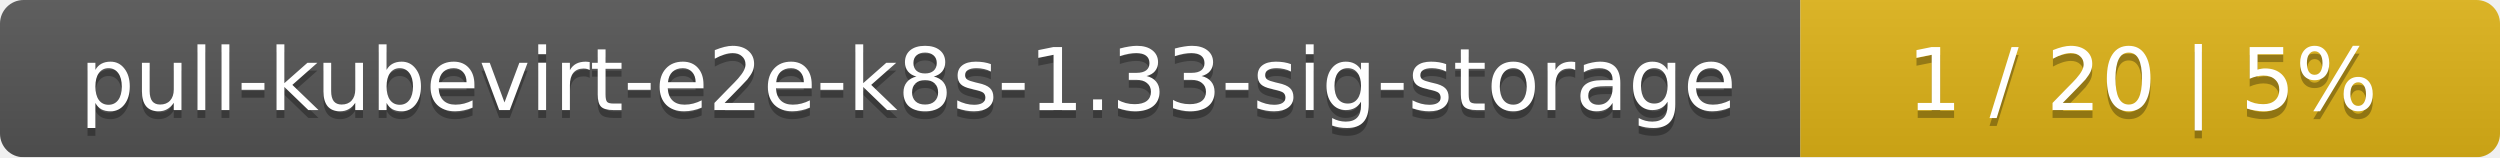
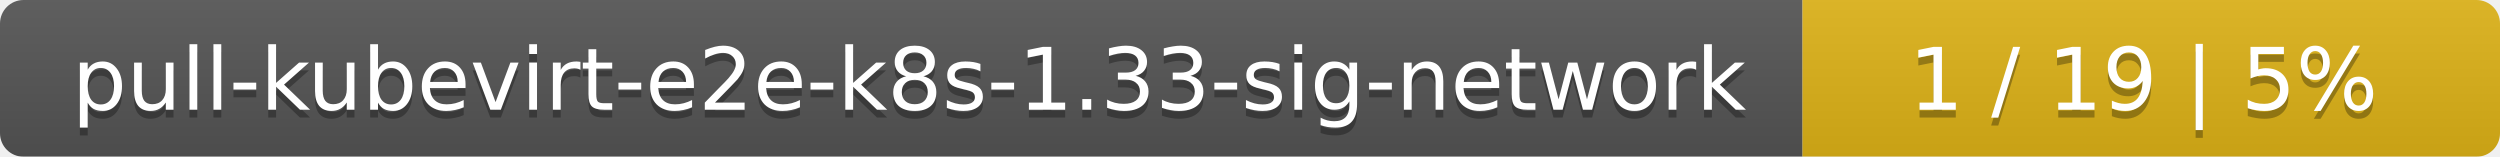
- <svg xmlns="http://www.w3.org/2000/svg" width="318" height="20">
+ <svg xmlns="http://www.w3.org/2000/svg" width="319" height="20">
  <linearGradient id="smooth" x2="0" y2="100%">
    <stop offset="0" stop-color="#bbb" stop-opacity=".1" />
    <stop offset="1" stop-opacity=".1" />
  </linearGradient>
  <mask id="round">
-     <rect width="318" height="20" rx="3" fill="#fff" />
+     <rect width="319" height="20" rx="3" fill="#fff" />
  </mask>
  <g mask="url(#round)">
-     <rect width="229" height="20" fill="#555" />
-     <rect x="229" width="89" height="20" fill="#dfb317" />
-     <rect width="318" height="20" fill="url(#smooth)" />
+     <rect width="230" height="20" fill="#555" />
+     <rect x="230" width="89" height="20" fill="#dfb317" />
+     <rect width="319" height="20" fill="url(#smooth)" />
  </g>
  <g fill="#fff" text-anchor="middle" font-family="DejaVu Sans,Verdana,Geneva,sans-serif" font-size="11">
-     <text x="115.5" y="15" fill="#010101" fill-opacity=".3">pull-kubevirt-e2e-k8s-1.33-sig-storage</text>
-     <text x="115.5" y="14">pull-kubevirt-e2e-k8s-1.33-sig-storage</text>
-     <text x="272.5" y="15" fill="#010101" fill-opacity=".3">1 / 20    |    5%</text>
-     <text x="272.5" y="14">1 / 20    |    5%</text>
+     <text x="116" y="15" fill="#010101" fill-opacity=".3">pull-kubevirt-e2e-k8s-1.33-sig-network</text>
+     <text x="116" y="14">pull-kubevirt-e2e-k8s-1.33-sig-network</text>
+     <text x="273.5" y="15" fill="#010101" fill-opacity=".3">1 / 19    |    5%</text>
+     <text x="273.5" y="14">1 / 19    |    5%</text>
  </g>
</svg>
